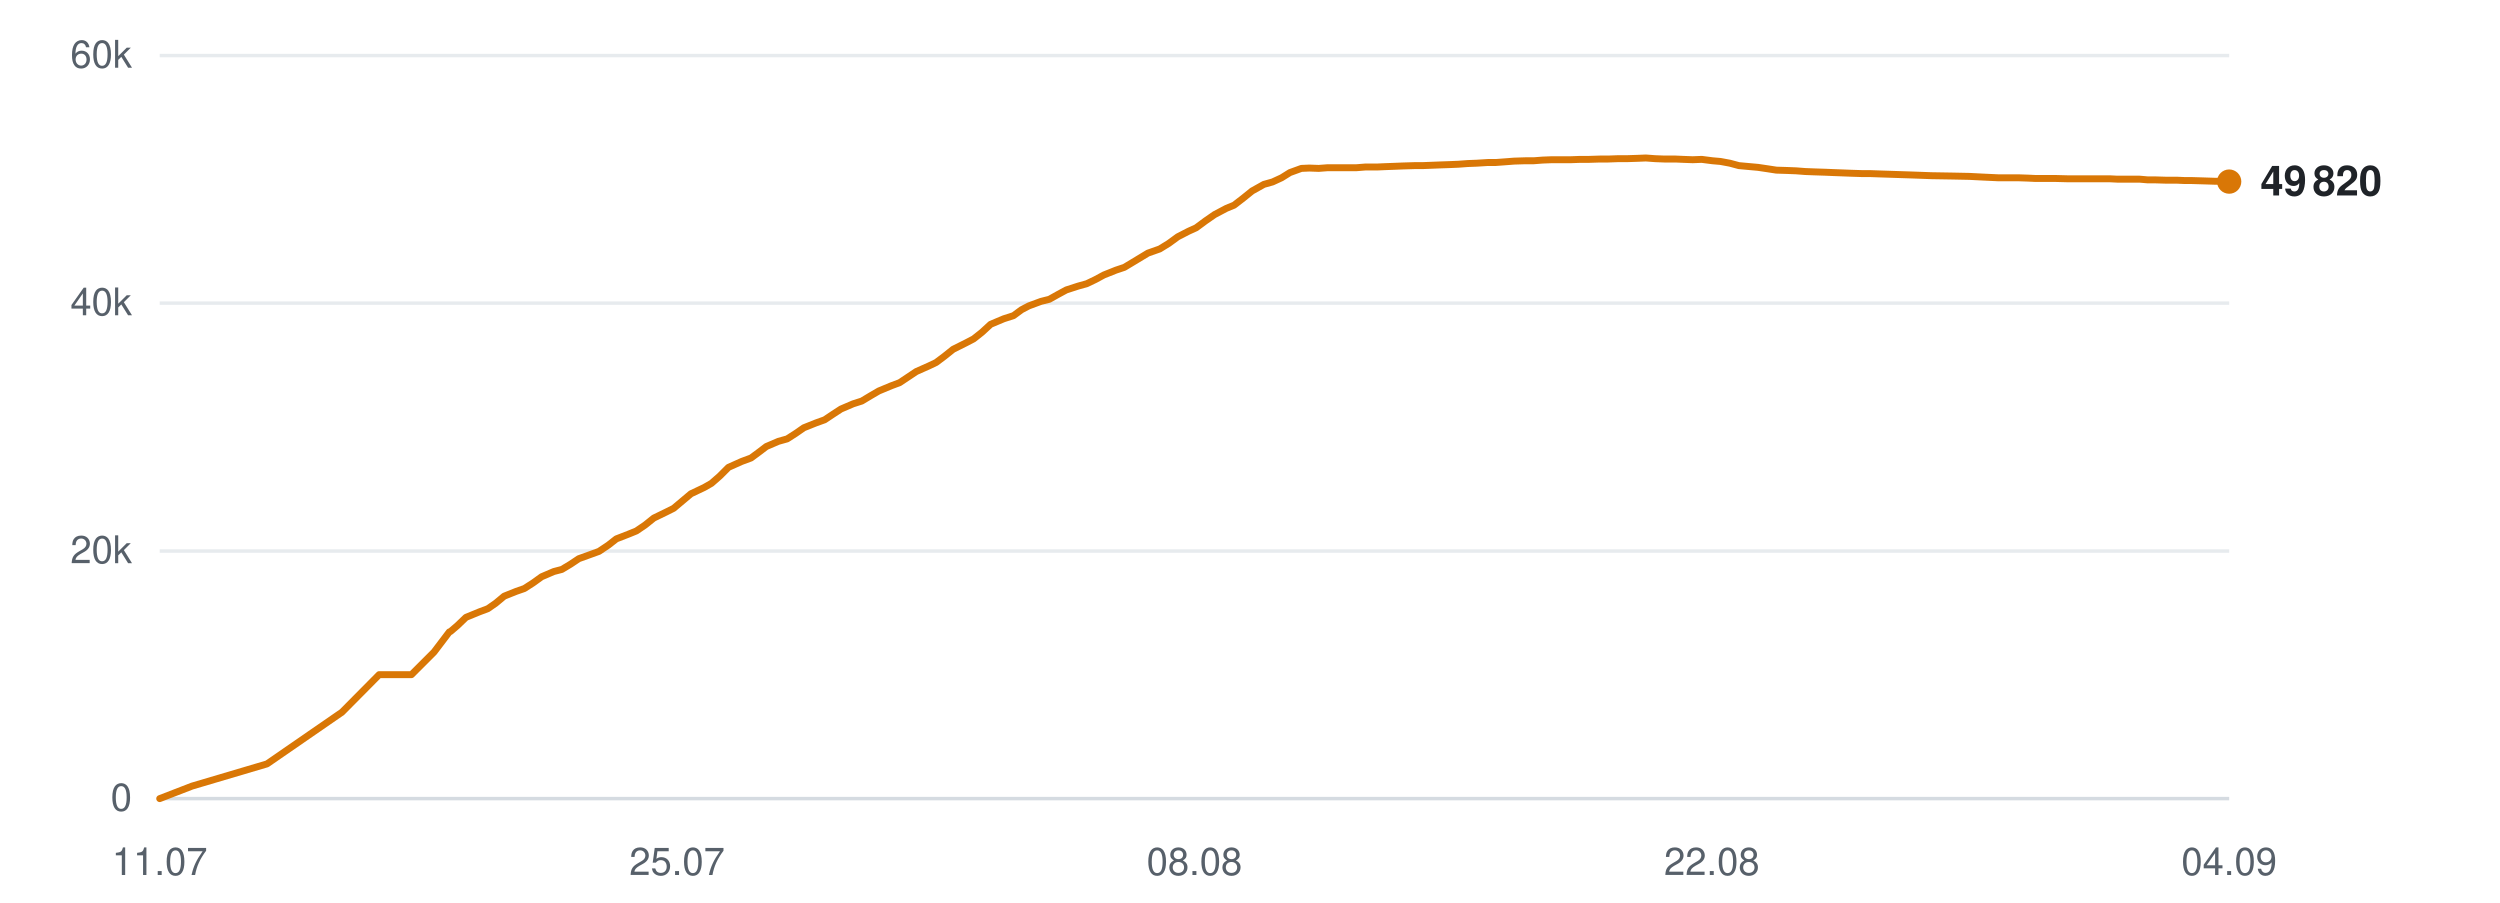
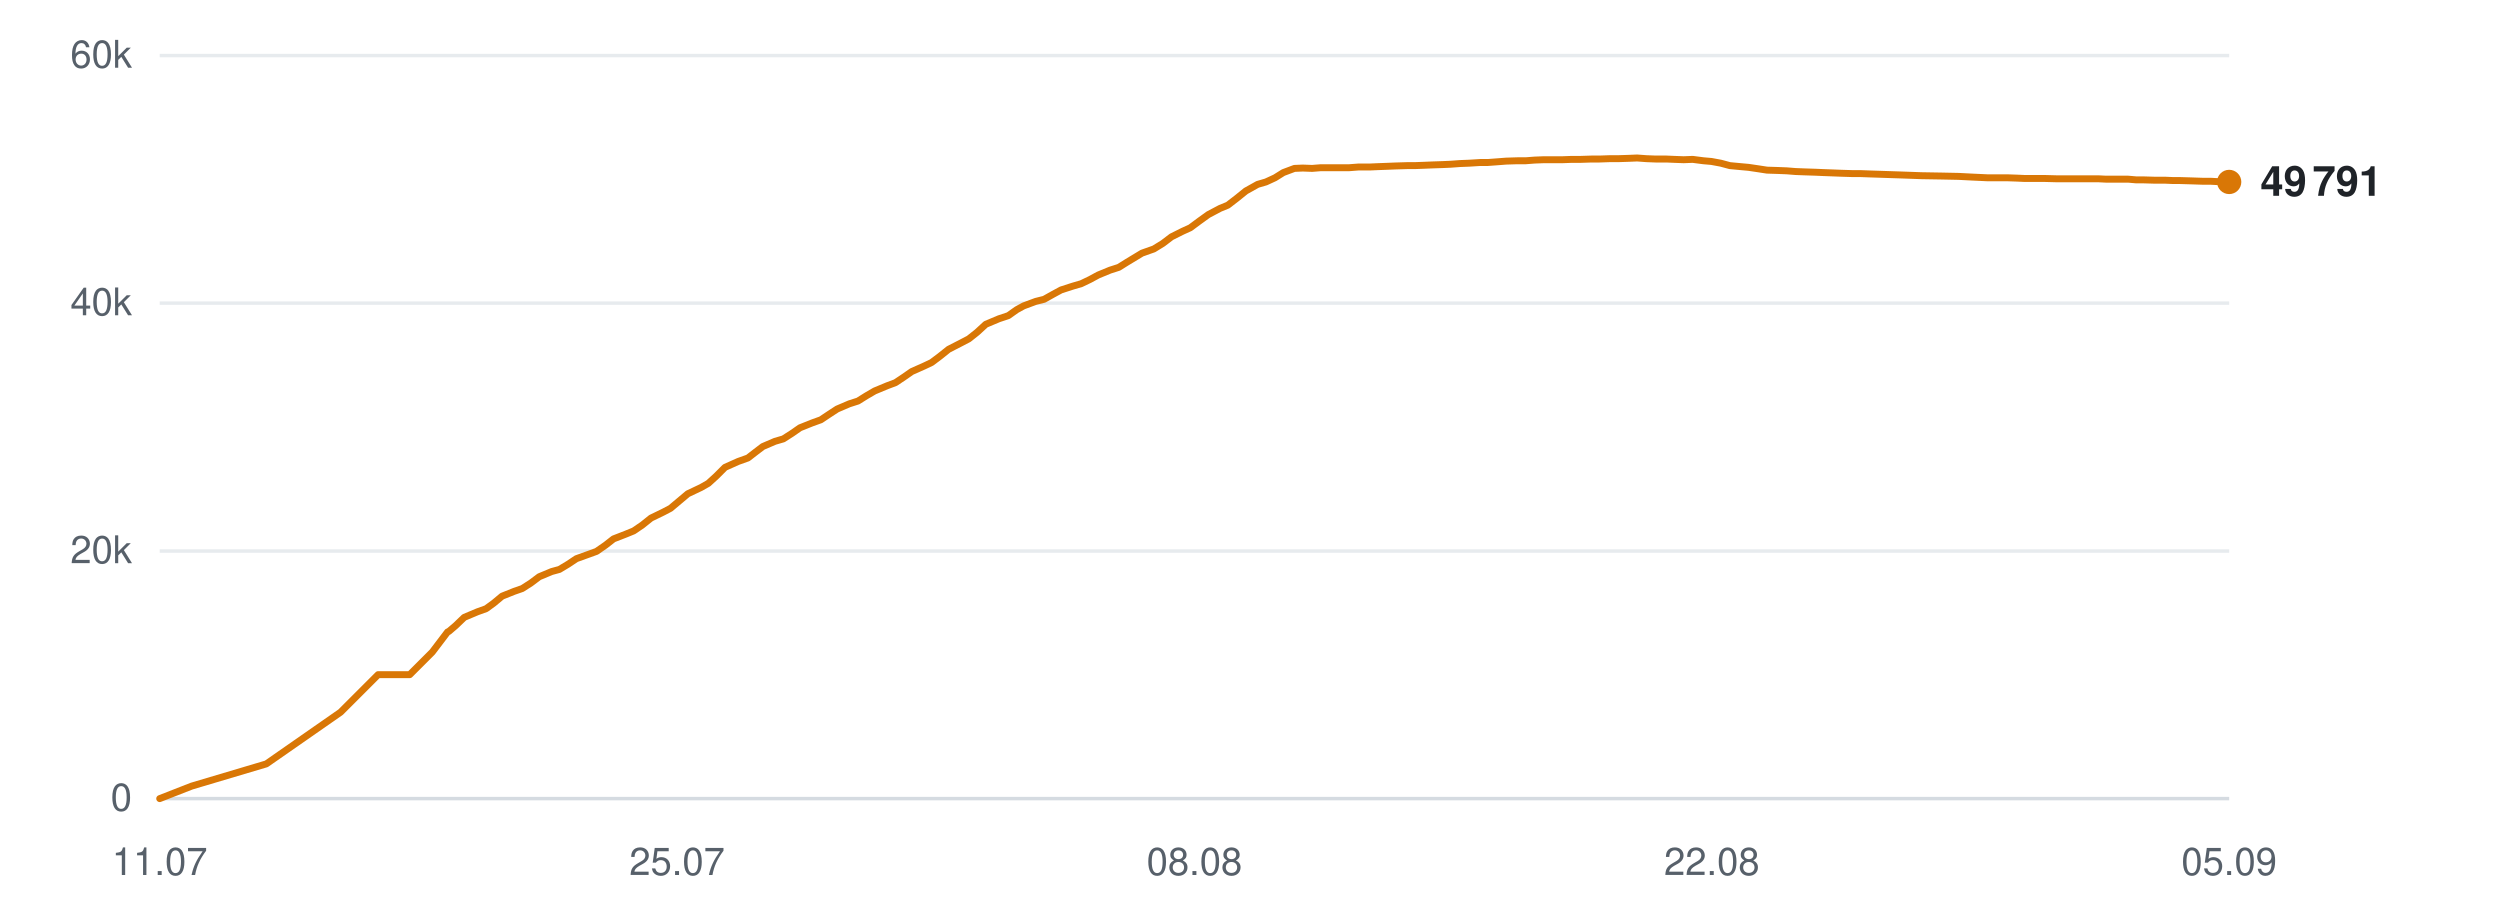
<svg xmlns="http://www.w3.org/2000/svg" viewBox="0 0 720 260" width="720" height="260" role="img" aria-label="Subscribers over time">
  <line x1="46" y1="230.0" x2="642" y2="230.0" stroke="#d0d7de" stroke-width="1" opacity="0.9" />
  <text x="38" y="233.5" text-anchor="end" font-family="-apple-system,BlinkMacSystemFont,'Segoe UI',Helvetica,Arial,sans-serif" font-size="11" fill="#57606a">0</text>
  <line x1="46" y1="158.7" x2="642" y2="158.7" stroke="#d0d7de" stroke-width="1" opacity="0.5" />
  <text x="38" y="162.2" text-anchor="end" font-family="-apple-system,BlinkMacSystemFont,'Segoe UI',Helvetica,Arial,sans-serif" font-size="11" fill="#57606a">20k</text>
  <line x1="46" y1="87.3" x2="642" y2="87.3" stroke="#d0d7de" stroke-width="1" opacity="0.5" />
  <text x="38" y="90.8" text-anchor="end" font-family="-apple-system,BlinkMacSystemFont,'Segoe UI',Helvetica,Arial,sans-serif" font-size="11" fill="#57606a">40k</text>
  <line x1="46" y1="16.0" x2="642" y2="16.0" stroke="#d0d7de" stroke-width="1" opacity="0.5" />
  <text x="38" y="19.5" text-anchor="end" font-family="-apple-system,BlinkMacSystemFont,'Segoe UI',Helvetica,Arial,sans-serif" font-size="11" fill="#57606a">60k</text>
  <text x="46.0" y="252" text-anchor="middle" font-family="-apple-system,BlinkMacSystemFont,'Segoe UI',Helvetica,Arial,sans-serif" font-size="11" fill="#57606a">11.07</text>
  <text x="195.0" y="252" text-anchor="middle" font-family="-apple-system,BlinkMacSystemFont,'Segoe UI',Helvetica,Arial,sans-serif" font-size="11" fill="#57606a">25.07</text>
  <text x="344.0" y="252" text-anchor="middle" font-family="-apple-system,BlinkMacSystemFont,'Segoe UI',Helvetica,Arial,sans-serif" font-size="11" fill="#57606a">08.08</text>
  <text x="493.0" y="252" text-anchor="middle" font-family="-apple-system,BlinkMacSystemFont,'Segoe UI',Helvetica,Arial,sans-serif" font-size="11" fill="#57606a">22.08</text>
-   <text x="642.0" y="252" text-anchor="middle" font-family="-apple-system,BlinkMacSystemFont,'Segoe UI',Helvetica,Arial,sans-serif" font-size="11" fill="#57606a">04.09</text>
-   <polyline points="46.0,230.0 55.3,226.4 76.9,220.0 98.5,205.1 109.2,194.3 118.5,194.3 125.0,187.8 129.4,182.0 129.7,181.9 129.7,181.9 131.7,180.2 134.2,177.8 138.1,176.2 140.5,175.3 142.8,173.7 145.2,171.7 148.7,170.3 151.0,169.5 153.5,167.9 156.0,166.1 159.5,164.6 161.8,164.0 164.3,162.5 166.7,160.9 170.3,159.6 172.5,158.8 175.2,157.0 177.5,155.2 181.1,153.8 183.3,152.9 185.8,151.2 188.3,149.2 191.8,147.5 194.0,146.4 196.5,144.3 199.0,142.2 202.8,140.4 204.9,139.2 207.3,137.1 209.8,134.6 213.6,132.9 216.3,131.9 218.6,130.2 220.7,128.6 224.2,127.1 226.7,126.4 229.2,124.8 231.5,123.2 235.0,121.8 237.5,120.9 239.9,119.3 242.2,117.8 245.7,116.3 248.2,115.5 250.7,114.0 253.1,112.6 256.7,111.1 259.1,110.2 261.5,108.6 263.9,107.0 267.5,105.4 269.6,104.4 272.0,102.6 274.5,100.6 278.3,98.7 280.4,97.6 282.8,95.7 285.3,93.4 289.1,91.8 291.9,90.9 294.2,89.2 296.3,88.1 299.8,86.8 302.2,86.2 304.7,84.8 307.1,83.5 310.5,82.4 313.0,81.7 315.5,80.5 317.9,79.2 321.4,77.8 323.8,77.0 326.3,75.5 330.6,72.9 334.0,71.7 336.6,70.1 339.2,68.2 342.3,66.6 344.5,65.6 347.2,63.6 349.8,61.8 353.2,60.0 355.4,59.1 358.0,57.1 360.6,55.0 364.0,53.1 366.5,52.4 369.1,51.2 371.5,49.7 374.8,48.5 377.1,48.4 379.8,48.5 382.4,48.3 385.7,48.3 388.0,48.3 390.7,48.3 393.2,48.1 396.6,48.1 398.8,48.0 401.5,47.9 404.0,47.8 407.3,47.7 409.6,47.7 412.2,47.6 414.7,47.5 417.6,47.4 420.0,47.3 422.7,47.1 425.3,47.0 428.5,46.8 430.8,46.8 433.5,46.6 436.1,46.4 439.3,46.3 441.7,46.3 444.3,46.1 446.9,46.0 450.0,46.0 452.4,46.0 455.1,45.9 457.7,45.9 460.8,45.8 463.2,45.8 465.9,45.7 468.5,45.7 471.6,45.6 474.0,45.5 476.7,45.7 479.3,45.8 482.5,45.8 484.8,45.9 487.5,46.0 490.1,45.9 493.2,46.3 495.5,46.5 498.2,47.0 500.8,47.7 504.1,48.0 506.3,48.2 509.0,48.6 511.6,49.0 514.8,49.1 517.3,49.2 519.9,49.4 522.5,49.5 525.6,49.6 528.0,49.7 530.7,49.8 533.3,49.9 536.4,50.0 538.7,50.0 541.5,50.1 544.6,50.2 550.8,50.4 556.3,50.6 562.3,50.7 567.2,50.8 571.1,51.0 575.4,51.2 577.3,51.2 581.2,51.2 584.1,51.3 586.2,51.4 588.2,51.4 592.0,51.4 595.8,51.5 599.8,51.5 602.6,51.5 605.5,51.5 607.8,51.5 609.8,51.6 613.2,51.6 616.2,51.6 618.5,51.8 620.6,51.8 623.9,51.9 627.0,51.9 629.3,52.0 631.3,52.0 634.7,52.1 637.8,52.2 640.0,52.2 642.0,52.3" fill="none" stroke="#d97706" stroke-width="2" stroke-linejoin="round" stroke-linecap="round" />
-   <circle cx="642.0" cy="52.3" r="3.5" fill="#d97706" />
-   <text x="651.0" y="56.3" font-family="-apple-system,BlinkMacSystemFont,'Segoe UI',Helvetica,Arial,sans-serif" font-size="12" font-weight="600" fill="#1f2328">49 820</text>
+   <text x="642.0" y="252" text-anchor="middle" font-family="-apple-system,BlinkMacSystemFont,'Segoe UI',Helvetica,Arial,sans-serif" font-size="11" fill="#57606a">05.09</text>
+   <polyline points="46.0,230.0 55.2,226.4 76.7,220.0 98.1,205.1 108.9,194.3 118.0,194.3 124.5,187.8 128.9,182.0 129.2,181.9 129.2,181.9 131.2,180.2 133.7,177.8 137.5,176.2 140.0,175.3 142.2,173.7 144.6,171.7 148.1,170.3 150.4,169.5 152.9,167.9 155.3,166.1 158.9,164.6 161.1,164.0 163.6,162.5 166.0,160.9 169.6,159.6 171.8,158.8 174.4,157.0 176.7,155.2 180.3,153.8 182.5,152.9 185.0,151.2 187.5,149.2 191.0,147.5 193.1,146.4 195.6,144.3 198.1,142.2 201.9,140.4 204.0,139.2 206.3,137.1 208.8,134.6 212.6,132.9 215.4,131.9 217.6,130.2 219.7,128.6 223.2,127.1 225.6,126.4 228.1,124.8 230.4,123.2 233.9,121.8 236.4,120.9 238.8,119.3 241.1,117.8 244.6,116.3 247.1,115.5 249.5,114.0 251.9,112.6 255.5,111.1 257.9,110.2 260.3,108.6 262.6,107.0 266.2,105.4 268.3,104.4 270.7,102.6 273.2,100.6 276.9,98.7 279.0,97.6 281.4,95.7 283.9,93.4 287.7,91.8 290.4,90.9 292.8,89.2 294.8,88.1 298.3,86.8 300.7,86.2 303.2,84.8 305.6,83.5 309.0,82.4 311.4,81.7 313.9,80.5 316.3,79.2 319.7,77.8 322.2,77.0 324.6,75.5 328.9,72.9 332.3,71.7 334.9,70.1 337.4,68.2 340.6,66.6 342.8,65.6 345.5,63.6 348.0,61.8 351.4,60.0 353.6,59.1 356.2,57.1 358.8,55.0 362.2,53.1 364.6,52.4 367.2,51.2 369.6,49.7 372.8,48.5 375.2,48.4 377.9,48.5 380.4,48.3 383.7,48.3 386.0,48.3 388.6,48.3 391.2,48.1 394.5,48.1 396.7,48.0 399.4,47.9 401.9,47.8 405.2,47.7 407.4,47.7 410.1,47.6 412.5,47.5 415.5,47.4 417.8,47.3 420.5,47.1 423.1,47.0 426.3,46.8 428.5,46.8 431.2,46.6 433.8,46.4 437.0,46.3 439.4,46.3 442.0,46.1 444.6,46.0 447.7,46.0 450.0,46.0 452.7,45.9 455.3,45.9 458.4,45.8 460.7,45.8 463.5,45.7 466.0,45.7 469.1,45.6 471.5,45.5 474.2,45.7 476.8,45.8 479.9,45.8 482.2,45.9 484.9,46.0 487.5,45.9 490.6,46.3 492.9,46.5 495.6,47.0 498.2,47.7 501.4,48.0 503.6,48.2 506.3,48.6 508.9,49.0 512.1,49.1 514.6,49.2 517.1,49.4 519.7,49.5 522.8,49.6 525.1,49.7 527.8,49.8 530.4,49.9 533.6,50.0 535.9,50.0 538.6,50.1 541.7,50.2 547.8,50.4 553.4,50.6 559.3,50.7 564.1,50.8 568.0,51.0 572.3,51.2 574.2,51.2 578.0,51.2 580.9,51.3 583.1,51.4 585.0,51.4 588.9,51.4 592.6,51.5 596.5,51.5 599.4,51.5 602.3,51.5 604.5,51.5 606.5,51.6 609.9,51.6 612.9,51.6 615.2,51.8 617.2,51.8 620.6,51.9 623.6,51.9 625.9,52.0 627.9,52.0 631.3,52.1 634.3,52.2 636.6,52.2 638.5,52.3 642.0,52.4" fill="none" stroke="#d97706" stroke-width="2" stroke-linejoin="round" stroke-linecap="round" />
+   <circle cx="642.0" cy="52.4" r="3.5" fill="#d97706" />
+   <text x="651.0" y="56.4" font-family="-apple-system,BlinkMacSystemFont,'Segoe UI',Helvetica,Arial,sans-serif" font-size="12" font-weight="600" fill="#1f2328">49 791</text>
</svg>
